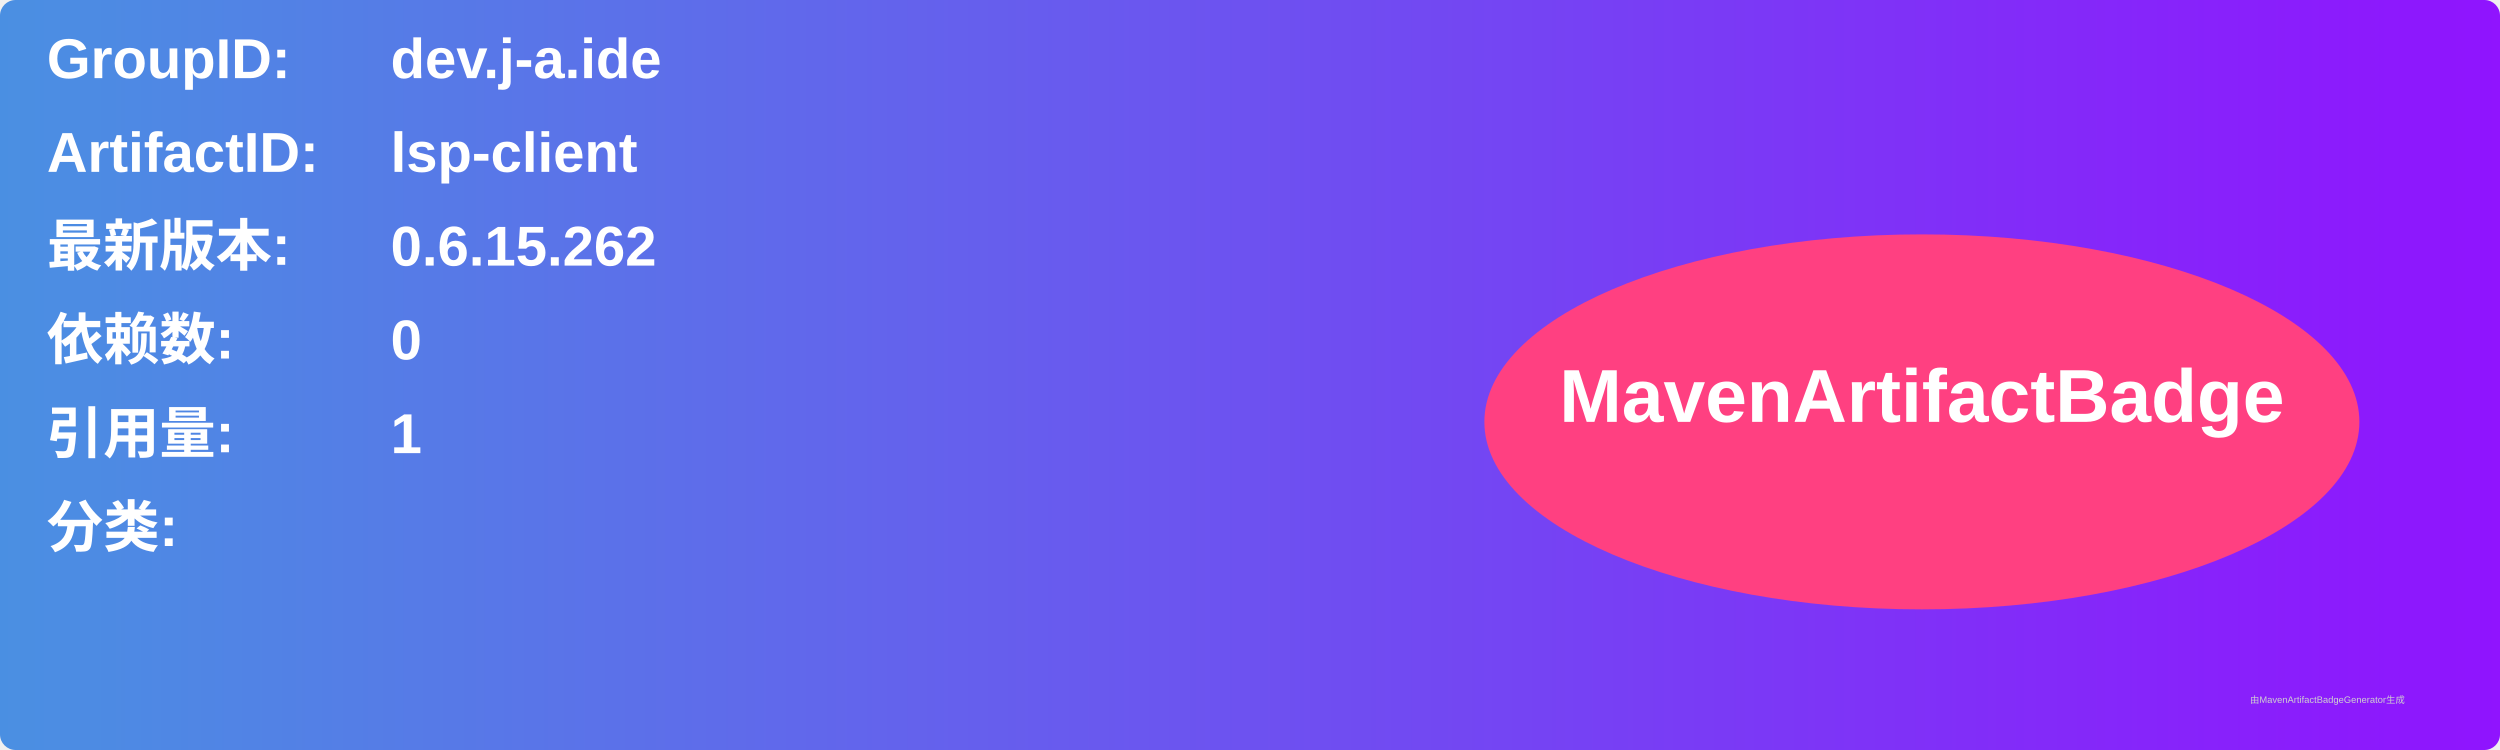
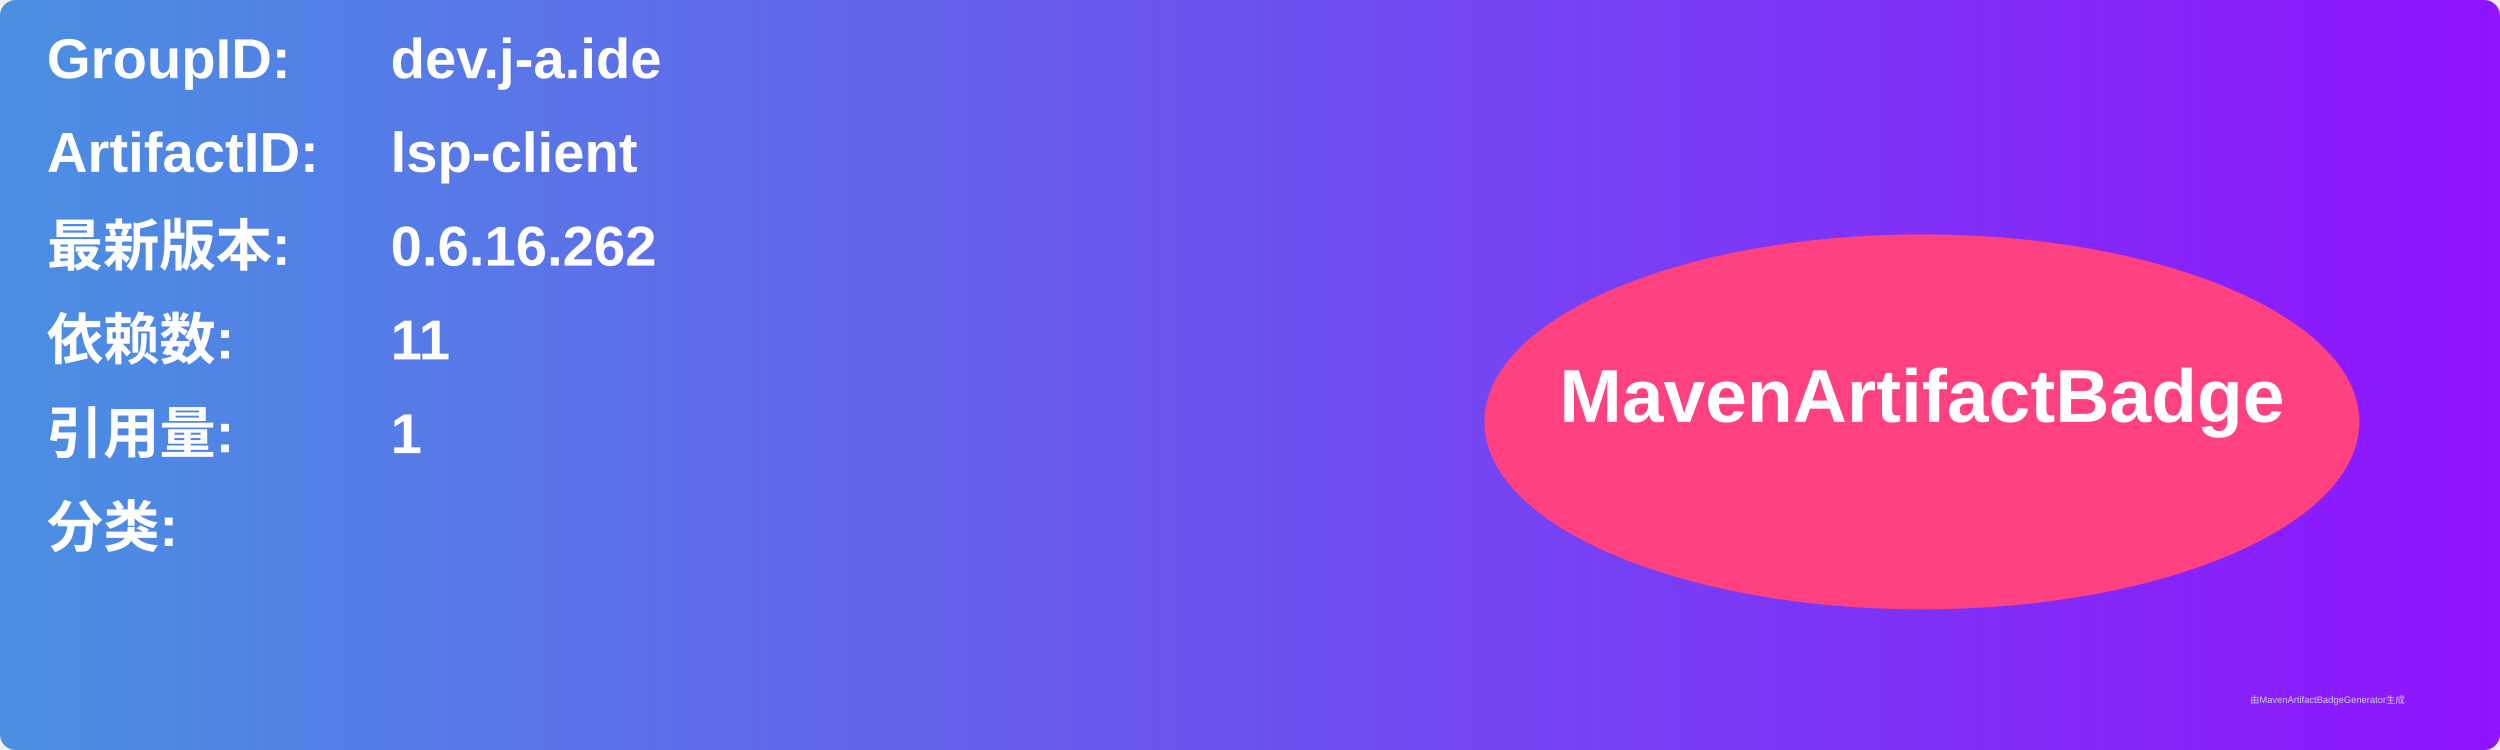
<svg xmlns="http://www.w3.org/2000/svg" width="800" height="240" viewBox="0 0 800 240">
  <linearGradient id="grad" x1="0%" y1="0%" x2="100%" y2="0%">
    <stop offset="0%" stop-color="#4a90e2" />
    <stop offset="100%" stop-color="#9013fe" />
  </linearGradient>
  <rect width="100%" height="100%" rx="5" ry="5" fill="url(#grad)" />
  <g transform="translate(15, 15)">
    <text x="0" y="10" font-family="Arial" font-size="18" fill="white" font-weight="bold" width="260">GroupID:</text>
    <text x="110" y="10" font-family="Arial" font-size="18" fill="white" font-weight="bold" width="460">dev.j-a.ide</text>
    <text x="0" y="40" font-family="Arial" font-size="18" fill="white" font-weight="bold" width="260">ArtifactID:</text>
    <text x="110" y="40" font-family="Arial" font-size="18" fill="white" font-weight="bold" width="460">lsp-client</text>
    <text x="0" y="70" font-family="Arial" font-size="18" fill="white" font-weight="bold">最新版本:</text>
    <text x="110" y="70" font-family="Arial" font-size="18" fill="white" font-weight="bold">
-       <tspan font-weight="bold">0.6.15.262</tspan>
+       <tspan font-weight="bold">0.6.16.262</tspan>
    </text>
    <text x="0" y="100" font-family="Arial" font-size="18" fill="white" font-weight="bold">依赖数: </text>
    <text x="110" y="100" font-family="Arial" font-size="18" fill="white">
-       <tspan font-weight="bold">0</tspan>
+       <tspan font-weight="bold">11</tspan>
    </text>
    <text x="0" y="130" font-family="Arial" font-size="18" fill="white" font-weight="bold">引用量: </text>
    <text x="110" y="130" font-family="Arial" font-size="18" fill="white">
      <tspan font-weight="bold">1</tspan>
    </text>
    <text x="0" y="160" font-family="Arial" font-size="18" fill="white" font-weight="bold">分类:</text>
    <text x="10" y="190" font-family="Arial" font-size="10" fill="white">
      <tspan font-weight="bold" />
    </text>
    <ellipse cx="600" cy="120" rx="140" ry="60" fill="#ff4081" />
    <text x="600" y="120" text-anchor="middle" font-family="Arial" font-size="24" fill="white" font-weight="bold">MavenArtifactBadge</text>
  </g>
  <text x="720" y="225" font-family="Arial" font-size="3" fill="#d0d0d0">由MavenArtifactBadgeGenerator生成</text>
</svg>
